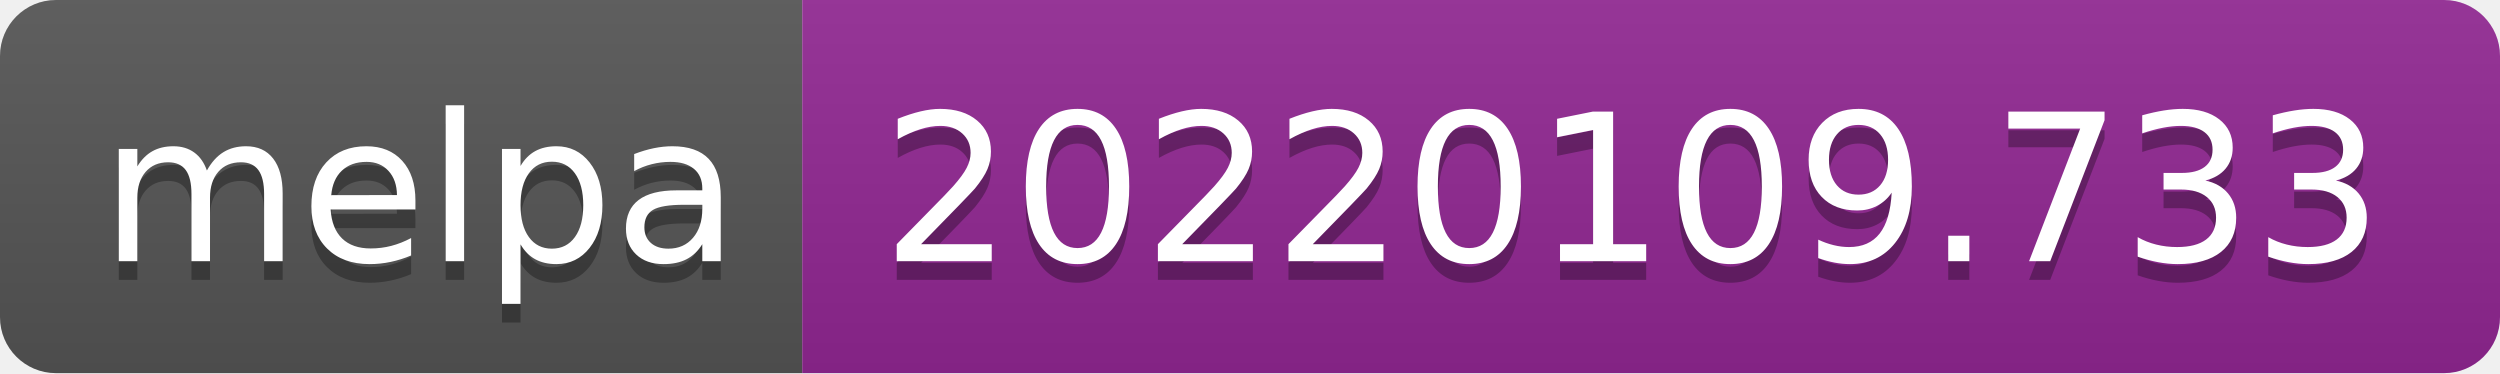
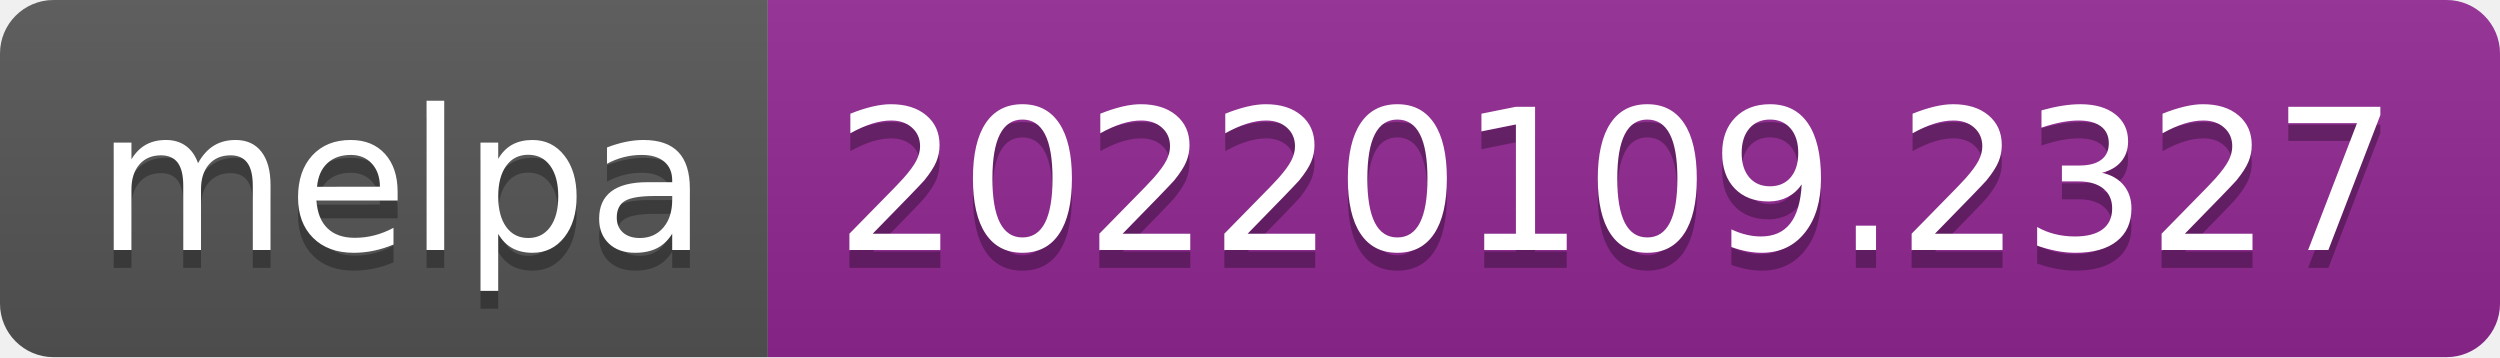
- <svg xmlns="http://www.w3.org/2000/svg" width="134" height="20" role="img" aria-label="melpa: 20220109.733">
+ <svg xmlns="http://www.w3.org/2000/svg" width="140" height="20" role="img" aria-label="melpa: 20220109.2327">
  <linearGradient id="s" x2="0" y2="100%">
    <stop offset="0" stop-color="#bbb" stop-opacity=".1" />
    <stop offset="1" stop-opacity=".1" />
  </linearGradient>
  <clipPath id="r">
-     <rect width="134" height="20" rx="3" fill="#fff" />
+     <rect width="140" height="20" rx="3" fill="#fff" />
  </clipPath>
  <g clip-path="url(#r)">
    <rect width="43" height="20" fill="#555" />
-     <rect x="43" width="91" height="20" fill="#922793" />
-     <rect width="134" height="20" fill="url(#s)" />
+     <rect x="43" width="97" height="20" fill="#922793" />
+     <rect width="140" height="20" fill="url(#s)" />
  </g>
  <g fill="#fff" text-anchor="middle" font-family="Verdana,Geneva,DejaVu Sans,sans-serif" text-rendering="geometricPrecision" font-size="110">
    <text aria-hidden="true" x="225" y="150" fill="#010101" fill-opacity=".3" transform="scale(.1)" textLength="330">melpa</text>
    <text x="225" y="140" transform="scale(.1)" fill="#fff" textLength="330">melpa</text>
-     <text aria-hidden="true" x="875" y="150" fill="#010101" fill-opacity=".3" transform="scale(.1)" textLength="810">20220109.733</text>
-     <text x="875" y="140" transform="scale(.1)" fill="#fff" textLength="810">20220109.733</text>
+     <text aria-hidden="true" x="905" y="150" fill="#010101" fill-opacity=".3" transform="scale(.1)" textLength="870">20220109.2327</text>
+     <text x="905" y="140" transform="scale(.1)" fill="#fff" textLength="870">20220109.2327</text>
  </g>
</svg>
